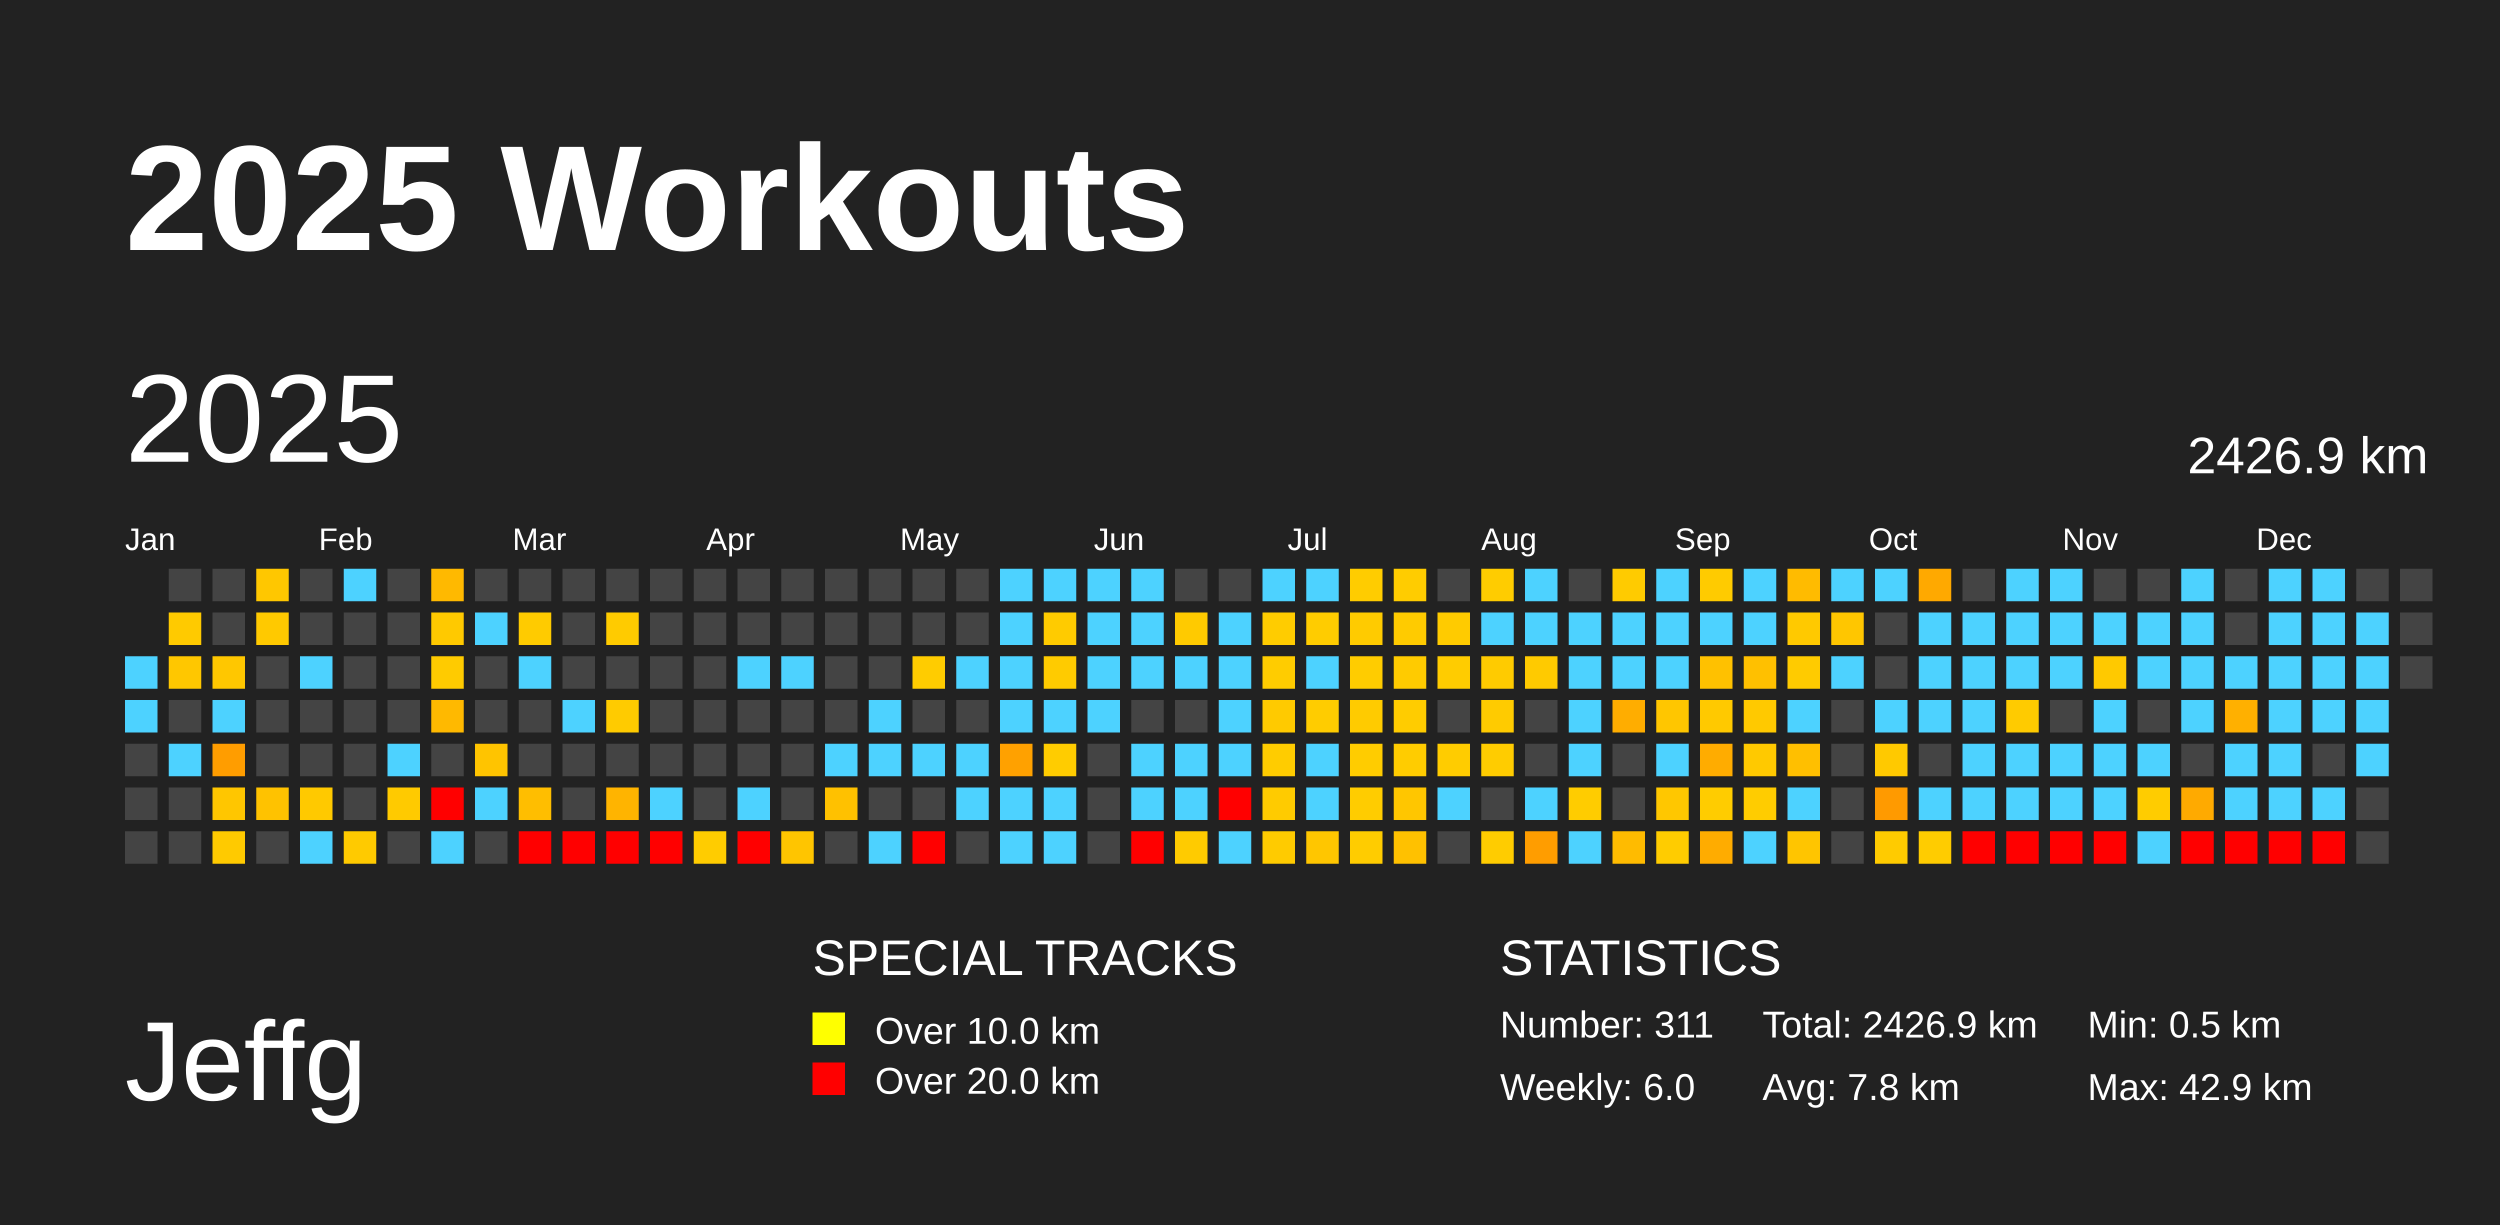
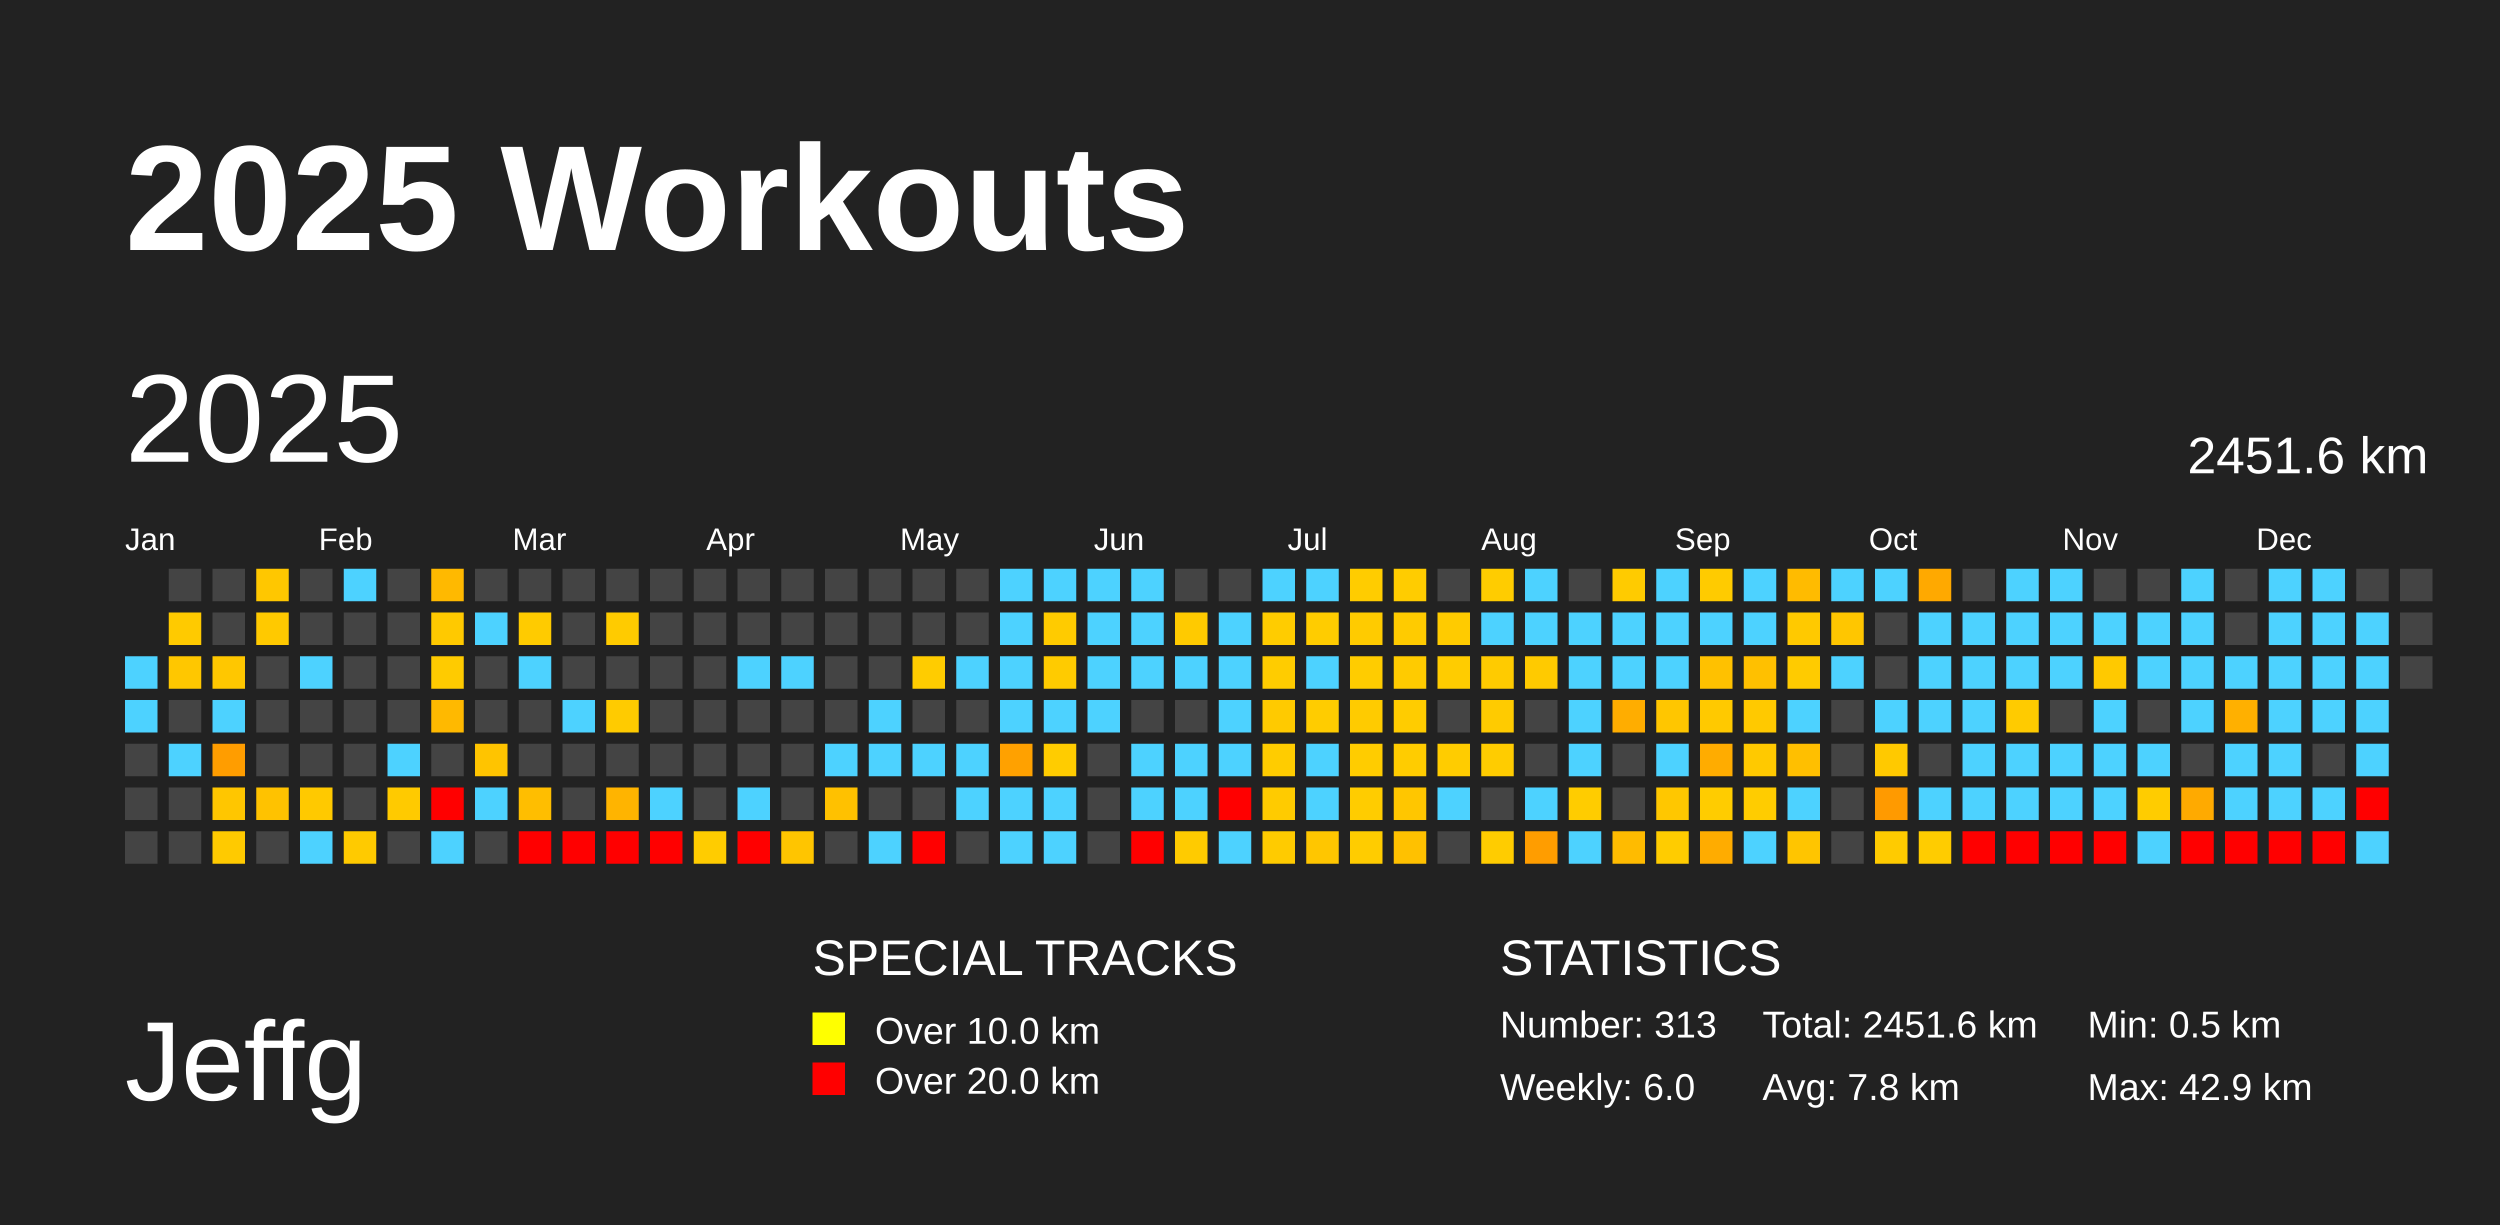
<svg xmlns="http://www.w3.org/2000/svg" baseProfile="full" height="98mm" version="1.1" viewBox="0,0,200,98" width="200mm">
  <defs />
  <rect fill="#222222" height="98" width="200" x="0" y="0" />
  <text fill="#FFFFFF" style="font-size:12px; font-family:Arial; font-weight:bold;" x="10" y="20">2025 Workouts</text>
  <text fill="#FFFFFF" style="font-size:9px; font-family:Arial" x="10" y="88">Jeffg</text>
  <text fill="#FFFFFF" style="font-size:4px; font-family:Arial" x="65" y="78">SPECIAL TRACKS</text>
  <rect fill="yellow" height="2.6" width="2.6" x="65" y="81" />
  <text fill="#FFFFFF" style="font-size:3px; font-family:Arial" x="70" y="83.5">Over 10.0 km</text>
  <rect fill="red" height="2.6" width="2.6" x="65" y="85" />
  <text fill="#FFFFFF" style="font-size:3px; font-family:Arial" x="70" y="87.5">Over 20.0 km</text>
  <text fill="#FFFFFF" style="font-size:4px; font-family:Arial" x="120" y="78">STATISTICS</text>
-   <text fill="#FFFFFF" style="font-size:3px; font-family:Arial" x="120" y="83">Number: 311</text>
+   <text fill="#FFFFFF" style="font-size:3px; font-family:Arial" x="120" y="83">Number: 313</text>
  <text fill="#FFFFFF" style="font-size:3px; font-family:Arial" x="120" y="88">Weekly: 6.0</text>
-   <text fill="#FFFFFF" style="font-size:3px; font-family:Arial" x="141" y="83">Total: 2426.9 km</text>
+   <text fill="#FFFFFF" style="font-size:3px; font-family:Arial" x="141" y="83">Total: 2451.6 km</text>
  <text fill="#FFFFFF" style="font-size:3px; font-family:Arial" x="141" y="88">Avg: 7.8 km</text>
  <text fill="#FFFFFF" style="font-size:3px; font-family:Arial" x="167" y="83">Min: 0.5 km</text>
  <text fill="#FFFFFF" style="font-size:3px; font-family:Arial" x="167" y="88">Max: 42.9 km</text>
  <text dominant-baseline="hanging" fill="#FFFFFF" style="font-size:10.0px; font-family:Arial;" x="10" y="30">2025</text>
-   <text dominant-baseline="hanging" fill="#FFFFFF" style="font-size:4.125px; font-family:Arial;" x="175" y="35">2426.9 km</text>
+   <text dominant-baseline="hanging" fill="#FFFFFF" style="font-size:4.125px; font-family:Arial;" x="175" y="35">2451.6 km</text>
  <text fill="#FFFFFF" style="font-size:2.5px; font-family:Arial" x="10.0" y="44">Jan</text>
  <text fill="#FFFFFF" style="font-size:2.5px; font-family:Arial" x="25.5" y="44">Feb</text>
  <text fill="#FFFFFF" style="font-size:2.5px; font-family:Arial" x="41.0" y="44">Mar</text>
  <text fill="#FFFFFF" style="font-size:2.5px; font-family:Arial" x="56.5" y="44">Apr</text>
  <text fill="#FFFFFF" style="font-size:2.5px; font-family:Arial" x="72.0" y="44">May</text>
  <text fill="#FFFFFF" style="font-size:2.5px; font-family:Arial" x="87.5" y="44">Jun</text>
  <text fill="#FFFFFF" style="font-size:2.5px; font-family:Arial" x="103.0" y="44">Jul</text>
  <text fill="#FFFFFF" style="font-size:2.5px; font-family:Arial" x="118.5" y="44">Aug</text>
  <text fill="#FFFFFF" style="font-size:2.5px; font-family:Arial" x="134.0" y="44">Sep</text>
  <text fill="#FFFFFF" style="font-size:2.5px; font-family:Arial" x="149.5" y="44">Oct</text>
  <text fill="#FFFFFF" style="font-size:2.5px; font-family:Arial" x="165.0" y="44">Nov</text>
  <text fill="#FFFFFF" style="font-size:2.5px; font-family:Arial" x="180.5" y="44">Dec</text>
  <rect fill="#4dd2ff" height="2.6" width="2.6" x="10.0" y="52.5" />
  <rect fill="#4dd2ff" height="2.6" width="2.6" x="10.0" y="56.0" />
  <rect fill="#444444" height="2.6" width="2.6" x="10.0" y="59.5" />
  <rect fill="#444444" height="2.6" width="2.6" x="10.0" y="63.0" />
  <rect fill="#444444" height="2.6" width="2.6" x="10.0" y="66.5" />
  <rect fill="#444444" height="2.6" width="2.6" x="13.5" y="45.5" />
  <rect fill="#ffca00" height="2.6" width="2.6" x="13.5" y="49.0" />
  <rect fill="#ffc700" height="2.6" width="2.6" x="13.5" y="52.5" />
  <rect fill="#444444" height="2.6" width="2.6" x="13.5" y="56.0" />
  <rect fill="#4dd2ff" height="2.6" width="2.6" x="13.5" y="59.5" />
  <rect fill="#444444" height="2.6" width="2.6" x="13.5" y="63.0" />
  <rect fill="#444444" height="2.6" width="2.6" x="13.5" y="66.5" />
  <rect fill="#444444" height="2.6" width="2.6" x="17.0" y="45.5" />
  <rect fill="#444444" height="2.6" width="2.6" x="17.0" y="49.0" />
  <rect fill="#ffc700" height="2.6" width="2.6" x="17.0" y="52.5" />
  <rect fill="#4dd2ff" height="2.6" width="2.6" x="17.0" y="56.0" />
  <rect fill="#ff9d00" height="2.6" width="2.6" x="17.0" y="59.5" />
  <rect fill="#ffc600" height="2.6" width="2.6" x="17.0" y="63.0" />
  <rect fill="#ffca00" height="2.6" width="2.6" x="17.0" y="66.5" />
  <rect fill="#ffc700" height="2.6" width="2.6" x="20.5" y="45.5" />
  <rect fill="#ffc900" height="2.6" width="2.6" x="20.5" y="49.0" />
  <rect fill="#444444" height="2.6" width="2.6" x="20.5" y="52.5" />
  <rect fill="#444444" height="2.6" width="2.6" x="20.5" y="56.0" />
  <rect fill="#444444" height="2.6" width="2.6" x="20.5" y="59.5" />
  <rect fill="#ffc200" height="2.6" width="2.6" x="20.5" y="63.0" />
  <rect fill="#444444" height="2.6" width="2.6" x="20.5" y="66.5" />
  <rect fill="#444444" height="2.6" width="2.6" x="24.0" y="45.5" />
  <rect fill="#444444" height="2.6" width="2.6" x="24.0" y="49.0" />
  <rect fill="#4dd2ff" height="2.6" width="2.6" x="24.0" y="52.5" />
  <rect fill="#444444" height="2.6" width="2.6" x="24.0" y="56.0" />
  <rect fill="#444444" height="2.6" width="2.6" x="24.0" y="59.5" />
  <rect fill="#ffc900" height="2.6" width="2.6" x="24.0" y="63.0" />
  <rect fill="#4dd2ff" height="2.6" width="2.6" x="24.0" y="66.5" />
  <rect fill="#4dd2ff" height="2.6" width="2.6" x="27.5" y="45.5" />
  <rect fill="#444444" height="2.6" width="2.6" x="27.5" y="49.0" />
  <rect fill="#444444" height="2.6" width="2.6" x="27.5" y="52.5" />
  <rect fill="#444444" height="2.6" width="2.6" x="27.5" y="56.0" />
  <rect fill="#444444" height="2.6" width="2.6" x="27.5" y="59.5" />
  <rect fill="#444444" height="2.6" width="2.6" x="27.5" y="63.0" />
  <rect fill="#ffca00" height="2.6" width="2.6" x="27.5" y="66.5" />
  <rect fill="#444444" height="2.6" width="2.6" x="31.0" y="45.5" />
  <rect fill="#444444" height="2.6" width="2.6" x="31.0" y="49.0" />
  <rect fill="#444444" height="2.6" width="2.6" x="31.0" y="52.5" />
  <rect fill="#444444" height="2.6" width="2.6" x="31.0" y="56.0" />
  <rect fill="#4dd2ff" height="2.6" width="2.6" x="31.0" y="59.5" />
  <rect fill="#ffca00" height="2.6" width="2.6" x="31.0" y="63.0" />
  <rect fill="#444444" height="2.6" width="2.6" x="31.0" y="66.5" />
  <rect fill="#ffb900" height="2.6" width="2.6" x="34.5" y="45.5" />
  <rect fill="#ffc900" height="2.6" width="2.6" x="34.5" y="49.0" />
  <rect fill="#ffcb00" height="2.6" width="2.6" x="34.5" y="52.5" />
  <rect fill="#ffb900" height="2.6" width="2.6" x="34.5" y="56.0" />
  <rect fill="#444444" height="2.6" width="2.6" x="34.5" y="59.5" />
  <rect fill="red" height="2.6" width="2.6" x="34.5" y="63.0" />
  <rect fill="#4dd2ff" height="2.6" width="2.6" x="34.5" y="66.5" />
  <rect fill="#444444" height="2.6" width="2.6" x="38.0" y="45.5" />
  <rect fill="#4dd2ff" height="2.6" width="2.6" x="38.0" y="49.0" />
  <rect fill="#444444" height="2.6" width="2.6" x="38.0" y="52.5" />
  <rect fill="#444444" height="2.6" width="2.6" x="38.0" y="56.0" />
  <rect fill="#ffc400" height="2.6" width="2.6" x="38.0" y="59.5" />
  <rect fill="#4dd2ff" height="2.6" width="2.6" x="38.0" y="63.0" />
  <rect fill="#444444" height="2.6" width="2.6" x="38.0" y="66.5" />
  <rect fill="#444444" height="2.6" width="2.6" x="41.5" y="45.5" />
  <rect fill="#ffcb00" height="2.6" width="2.6" x="41.5" y="49.0" />
  <rect fill="#4dd2ff" height="2.6" width="2.6" x="41.5" y="52.5" />
  <rect fill="#444444" height="2.6" width="2.6" x="41.5" y="56.0" />
  <rect fill="#444444" height="2.6" width="2.6" x="41.5" y="59.5" />
  <rect fill="#ffbe00" height="2.6" width="2.6" x="41.5" y="63.0" />
  <rect fill="red" height="2.6" width="2.6" x="41.5" y="66.5" />
  <rect fill="#444444" height="2.6" width="2.6" x="45.0" y="45.5" />
  <rect fill="#444444" height="2.6" width="2.6" x="45.0" y="49.0" />
  <rect fill="#444444" height="2.6" width="2.6" x="45.0" y="52.5" />
  <rect fill="#4dd2ff" height="2.6" width="2.6" x="45.0" y="56.0" />
  <rect fill="#444444" height="2.6" width="2.6" x="45.0" y="59.5" />
  <rect fill="#444444" height="2.6" width="2.6" x="45.0" y="63.0" />
  <rect fill="red" height="2.6" width="2.6" x="45.0" y="66.5" />
  <rect fill="#444444" height="2.6" width="2.6" x="48.5" y="45.5" />
  <rect fill="#ffcb00" height="2.6" width="2.6" x="48.5" y="49.0" />
  <rect fill="#444444" height="2.6" width="2.6" x="48.5" y="52.5" />
  <rect fill="#ffcb00" height="2.6" width="2.6" x="48.5" y="56.0" />
  <rect fill="#444444" height="2.6" width="2.6" x="48.5" y="59.5" />
  <rect fill="#ffb400" height="2.6" width="2.6" x="48.5" y="63.0" />
  <rect fill="red" height="2.6" width="2.6" x="48.5" y="66.5" />
  <rect fill="#444444" height="2.6" width="2.6" x="52.0" y="45.5" />
  <rect fill="#444444" height="2.6" width="2.6" x="52.0" y="49.0" />
  <rect fill="#444444" height="2.6" width="2.6" x="52.0" y="52.5" />
  <rect fill="#444444" height="2.6" width="2.6" x="52.0" y="56.0" />
  <rect fill="#444444" height="2.6" width="2.6" x="52.0" y="59.5" />
  <rect fill="#4dd2ff" height="2.6" width="2.6" x="52.0" y="63.0" />
  <rect fill="red" height="2.6" width="2.6" x="52.0" y="66.5" />
  <rect fill="#444444" height="2.6" width="2.6" x="55.5" y="45.5" />
  <rect fill="#444444" height="2.6" width="2.6" x="55.5" y="49.0" />
  <rect fill="#444444" height="2.6" width="2.6" x="55.5" y="52.5" />
  <rect fill="#444444" height="2.6" width="2.6" x="55.5" y="56.0" />
  <rect fill="#444444" height="2.6" width="2.6" x="55.5" y="59.5" />
  <rect fill="#444444" height="2.6" width="2.6" x="55.5" y="63.0" />
  <rect fill="#ffcc00" height="2.6" width="2.6" x="55.5" y="66.5" />
  <rect fill="#444444" height="2.6" width="2.6" x="59.0" y="45.5" />
  <rect fill="#444444" height="2.6" width="2.6" x="59.0" y="49.0" />
  <rect fill="#4dd2ff" height="2.6" width="2.6" x="59.0" y="52.5" />
  <rect fill="#444444" height="2.6" width="2.6" x="59.0" y="56.0" />
  <rect fill="#444444" height="2.6" width="2.6" x="59.0" y="59.5" />
  <rect fill="#4dd2ff" height="2.6" width="2.6" x="59.0" y="63.0" />
  <rect fill="red" height="2.6" width="2.6" x="59.0" y="66.5" />
  <rect fill="#444444" height="2.6" width="2.6" x="62.5" y="45.5" />
  <rect fill="#444444" height="2.6" width="2.6" x="62.5" y="49.0" />
  <rect fill="#4dd2ff" height="2.6" width="2.6" x="62.5" y="52.5" />
  <rect fill="#444444" height="2.6" width="2.6" x="62.5" y="56.0" />
  <rect fill="#444444" height="2.6" width="2.6" x="62.5" y="59.5" />
  <rect fill="#444444" height="2.6" width="2.6" x="62.5" y="63.0" />
  <rect fill="#ffc500" height="2.6" width="2.6" x="62.5" y="66.5" />
  <rect fill="#444444" height="2.6" width="2.6" x="66.0" y="45.5" />
  <rect fill="#444444" height="2.6" width="2.6" x="66.0" y="49.0" />
  <rect fill="#444444" height="2.6" width="2.6" x="66.0" y="52.5" />
  <rect fill="#444444" height="2.6" width="2.6" x="66.0" y="56.0" />
  <rect fill="#4dd2ff" height="2.6" width="2.6" x="66.0" y="59.5" />
  <rect fill="#ffc100" height="2.6" width="2.6" x="66.0" y="63.0" />
  <rect fill="#444444" height="2.6" width="2.6" x="66.0" y="66.5" />
  <rect fill="#444444" height="2.6" width="2.6" x="69.5" y="45.5" />
  <rect fill="#444444" height="2.6" width="2.6" x="69.5" y="49.0" />
  <rect fill="#444444" height="2.6" width="2.6" x="69.5" y="52.5" />
  <rect fill="#4dd2ff" height="2.6" width="2.6" x="69.5" y="56.0" />
  <rect fill="#4dd2ff" height="2.6" width="2.6" x="69.5" y="59.5" />
  <rect fill="#444444" height="2.6" width="2.6" x="69.5" y="63.0" />
  <rect fill="#4dd2ff" height="2.6" width="2.6" x="69.5" y="66.5" />
  <rect fill="#444444" height="2.6" width="2.6" x="73.0" y="45.5" />
  <rect fill="#444444" height="2.6" width="2.6" x="73.0" y="49.0" />
  <rect fill="#ffcc00" height="2.6" width="2.6" x="73.0" y="52.5" />
  <rect fill="#444444" height="2.6" width="2.6" x="73.0" y="56.0" />
  <rect fill="#4dd2ff" height="2.6" width="2.6" x="73.0" y="59.5" />
  <rect fill="#444444" height="2.6" width="2.6" x="73.0" y="63.0" />
  <rect fill="red" height="2.6" width="2.6" x="73.0" y="66.5" />
  <rect fill="#444444" height="2.6" width="2.6" x="76.5" y="45.5" />
  <rect fill="#444444" height="2.6" width="2.6" x="76.5" y="49.0" />
  <rect fill="#4dd2ff" height="2.6" width="2.6" x="76.5" y="52.5" />
  <rect fill="#444444" height="2.6" width="2.6" x="76.5" y="56.0" />
  <rect fill="#4dd2ff" height="2.6" width="2.6" x="76.5" y="59.5" />
  <rect fill="#4dd2ff" height="2.6" width="2.6" x="76.5" y="63.0" />
  <rect fill="#444444" height="2.6" width="2.6" x="76.5" y="66.5" />
  <rect fill="#4dd2ff" height="2.6" width="2.6" x="80.0" y="45.5" />
  <rect fill="#4dd2ff" height="2.6" width="2.6" x="80.0" y="49.0" />
  <rect fill="#4dd2ff" height="2.6" width="2.6" x="80.0" y="52.5" />
  <rect fill="#4dd2ff" height="2.6" width="2.6" x="80.0" y="56.0" />
  <rect fill="#ffa100" height="2.6" width="2.6" x="80.0" y="59.5" />
  <rect fill="#4dd2ff" height="2.6" width="2.6" x="80.0" y="63.0" />
  <rect fill="#4dd2ff" height="2.6" width="2.6" x="80.0" y="66.5" />
  <rect fill="#4dd2ff" height="2.6" width="2.6" x="83.5" y="45.5" />
  <rect fill="#ffcb00" height="2.6" width="2.6" x="83.5" y="49.0" />
  <rect fill="#ffcb00" height="2.6" width="2.6" x="83.5" y="52.5" />
  <rect fill="#4dd2ff" height="2.6" width="2.6" x="83.5" y="56.0" />
  <rect fill="#ffcc00" height="2.6" width="2.6" x="83.5" y="59.5" />
  <rect fill="#4dd2ff" height="2.6" width="2.6" x="83.5" y="63.0" />
  <rect fill="#4dd2ff" height="2.6" width="2.6" x="83.5" y="66.5" />
  <rect fill="#4dd2ff" height="2.6" width="2.6" x="87.0" y="45.5" />
  <rect fill="#4dd2ff" height="2.6" width="2.6" x="87.0" y="49.0" />
  <rect fill="#4dd2ff" height="2.6" width="2.6" x="87.0" y="52.5" />
  <rect fill="#4dd2ff" height="2.6" width="2.6" x="87.0" y="56.0" />
  <rect fill="#444444" height="2.6" width="2.6" x="87.0" y="59.5" />
  <rect fill="#444444" height="2.6" width="2.6" x="87.0" y="63.0" />
  <rect fill="#444444" height="2.6" width="2.6" x="87.0" y="66.5" />
  <rect fill="#4dd2ff" height="2.6" width="2.6" x="90.5" y="45.5" />
  <rect fill="#4dd2ff" height="2.6" width="2.6" x="90.5" y="49.0" />
  <rect fill="#4dd2ff" height="2.6" width="2.6" x="90.5" y="52.5" />
  <rect fill="#444444" height="2.6" width="2.6" x="90.5" y="56.0" />
  <rect fill="#4dd2ff" height="2.6" width="2.6" x="90.5" y="59.5" />
  <rect fill="#4dd2ff" height="2.6" width="2.6" x="90.5" y="63.0" />
  <rect fill="red" height="2.6" width="2.6" x="90.5" y="66.5" />
  <rect fill="#444444" height="2.6" width="2.6" x="94.0" y="45.5" />
  <rect fill="#ffca00" height="2.6" width="2.6" x="94.0" y="49.0" />
  <rect fill="#4dd2ff" height="2.6" width="2.6" x="94.0" y="52.5" />
  <rect fill="#444444" height="2.6" width="2.6" x="94.0" y="56.0" />
  <rect fill="#4dd2ff" height="2.6" width="2.6" x="94.0" y="59.5" />
  <rect fill="#4dd2ff" height="2.6" width="2.6" x="94.0" y="63.0" />
  <rect fill="#ffcb00" height="2.6" width="2.6" x="94.0" y="66.5" />
  <rect fill="#444444" height="2.6" width="2.6" x="97.5" y="45.5" />
  <rect fill="#4dd2ff" height="2.6" width="2.6" x="97.5" y="49.0" />
  <rect fill="#4dd2ff" height="2.6" width="2.6" x="97.5" y="52.5" />
  <rect fill="#4dd2ff" height="2.6" width="2.6" x="97.5" y="56.0" />
  <rect fill="#4dd2ff" height="2.6" width="2.6" x="97.5" y="59.5" />
  <rect fill="red" height="2.6" width="2.6" x="97.5" y="63.0" />
  <rect fill="#4dd2ff" height="2.6" width="2.6" x="97.5" y="66.5" />
  <rect fill="#4dd2ff" height="2.6" width="2.6" x="101.0" y="45.5" />
  <rect fill="#ffcc00" height="2.6" width="2.6" x="101.0" y="49.0" />
  <rect fill="#ffcc00" height="2.6" width="2.6" x="101.0" y="52.5" />
  <rect fill="#ffca00" height="2.6" width="2.6" x="101.0" y="56.0" />
  <rect fill="#ffcc00" height="2.6" width="2.6" x="101.0" y="59.5" />
  <rect fill="#ffcb00" height="2.6" width="2.6" x="101.0" y="63.0" />
  <rect fill="#ffcb00" height="2.6" width="2.6" x="101.0" y="66.5" />
  <rect fill="#4dd2ff" height="2.6" width="2.6" x="104.5" y="45.5" />
  <rect fill="#ffcc00" height="2.6" width="2.6" x="104.5" y="49.0" />
  <rect fill="#4dd2ff" height="2.6" width="2.6" x="104.5" y="52.5" />
  <rect fill="#ffcc00" height="2.6" width="2.6" x="104.5" y="56.0" />
  <rect fill="#4dd2ff" height="2.6" width="2.6" x="104.5" y="59.5" />
  <rect fill="#4dd2ff" height="2.6" width="2.6" x="104.5" y="63.0" />
  <rect fill="#ffc600" height="2.6" width="2.6" x="104.5" y="66.5" />
  <rect fill="#ffcc00" height="2.6" width="2.6" x="108.0" y="45.5" />
  <rect fill="#ffcb00" height="2.6" width="2.6" x="108.0" y="49.0" />
  <rect fill="#ffcc00" height="2.6" width="2.6" x="108.0" y="52.5" />
  <rect fill="#ffcb00" height="2.6" width="2.6" x="108.0" y="56.0" />
  <rect fill="#ffcc00" height="2.6" width="2.6" x="108.0" y="59.5" />
  <rect fill="#ffcc00" height="2.6" width="2.6" x="108.0" y="63.0" />
  <rect fill="#ffcc00" height="2.6" width="2.6" x="108.0" y="66.5" />
  <rect fill="#ffcc00" height="2.6" width="2.6" x="111.5" y="45.5" />
  <rect fill="#ffcb00" height="2.6" width="2.6" x="111.5" y="49.0" />
  <rect fill="#ffcb00" height="2.6" width="2.6" x="111.5" y="52.5" />
  <rect fill="#ffcc00" height="2.6" width="2.6" x="111.5" y="56.0" />
  <rect fill="#ffcc00" height="2.6" width="2.6" x="111.5" y="59.5" />
  <rect fill="#ffc600" height="2.6" width="2.6" x="111.5" y="63.0" />
  <rect fill="#ffc100" height="2.6" width="2.6" x="111.5" y="66.5" />
  <rect fill="#444444" height="2.6" width="2.6" x="115.0" y="45.5" />
  <rect fill="#ffcb00" height="2.6" width="2.6" x="115.0" y="49.0" />
  <rect fill="#ffcc00" height="2.6" width="2.6" x="115.0" y="52.5" />
  <rect fill="#444444" height="2.6" width="2.6" x="115.0" y="56.0" />
  <rect fill="#ffcc00" height="2.6" width="2.6" x="115.0" y="59.5" />
  <rect fill="#4dd2ff" height="2.6" width="2.6" x="115.0" y="63.0" />
  <rect fill="#444444" height="2.6" width="2.6" x="115.0" y="66.5" />
  <rect fill="#ffcc00" height="2.6" width="2.6" x="118.5" y="45.5" />
  <rect fill="#4dd2ff" height="2.6" width="2.6" x="118.5" y="49.0" />
  <rect fill="#ffcb00" height="2.6" width="2.6" x="118.5" y="52.5" />
  <rect fill="#ffcb00" height="2.6" width="2.6" x="118.5" y="56.0" />
  <rect fill="#ffcc00" height="2.6" width="2.6" x="118.5" y="59.5" />
  <rect fill="#444444" height="2.6" width="2.6" x="118.5" y="63.0" />
  <rect fill="#ffcc00" height="2.6" width="2.6" x="118.5" y="66.5" />
  <rect fill="#4dd2ff" height="2.6" width="2.6" x="122.0" y="45.5" />
  <rect fill="#4dd2ff" height="2.6" width="2.6" x="122.0" y="49.0" />
  <rect fill="#ffca00" height="2.6" width="2.6" x="122.0" y="52.5" />
  <rect fill="#444444" height="2.6" width="2.6" x="122.0" y="56.0" />
  <rect fill="#444444" height="2.6" width="2.6" x="122.0" y="59.5" />
  <rect fill="#4dd2ff" height="2.6" width="2.6" x="122.0" y="63.0" />
  <rect fill="#ff9d00" height="2.6" width="2.6" x="122.0" y="66.5" />
  <rect fill="#444444" height="2.6" width="2.6" x="125.5" y="45.5" />
  <rect fill="#4dd2ff" height="2.6" width="2.6" x="125.5" y="49.0" />
  <rect fill="#4dd2ff" height="2.6" width="2.6" x="125.5" y="52.5" />
  <rect fill="#4dd2ff" height="2.6" width="2.6" x="125.5" y="56.0" />
  <rect fill="#4dd2ff" height="2.6" width="2.6" x="125.5" y="59.5" />
  <rect fill="#ffcc00" height="2.6" width="2.6" x="125.5" y="63.0" />
  <rect fill="#4dd2ff" height="2.6" width="2.6" x="125.5" y="66.5" />
  <rect fill="#ffcb00" height="2.6" width="2.6" x="129.0" y="45.5" />
  <rect fill="#4dd2ff" height="2.6" width="2.6" x="129.0" y="49.0" />
  <rect fill="#4dd2ff" height="2.6" width="2.6" x="129.0" y="52.5" />
  <rect fill="#ffad00" height="2.6" width="2.6" x="129.0" y="56.0" />
  <rect fill="#444444" height="2.6" width="2.6" x="129.0" y="59.5" />
  <rect fill="#444444" height="2.6" width="2.6" x="129.0" y="63.0" />
  <rect fill="#ffbb00" height="2.6" width="2.6" x="129.0" y="66.5" />
  <rect fill="#4dd2ff" height="2.6" width="2.6" x="132.5" y="45.5" />
  <rect fill="#4dd2ff" height="2.6" width="2.6" x="132.5" y="49.0" />
  <rect fill="#4dd2ff" height="2.6" width="2.6" x="132.5" y="52.5" />
  <rect fill="#ffc600" height="2.6" width="2.6" x="132.5" y="56.0" />
  <rect fill="#4dd2ff" height="2.6" width="2.6" x="132.5" y="59.5" />
  <rect fill="#ffc700" height="2.6" width="2.6" x="132.5" y="63.0" />
  <rect fill="#ffcc00" height="2.6" width="2.6" x="132.5" y="66.5" />
  <rect fill="#ffcb00" height="2.6" width="2.6" x="136.0" y="45.5" />
  <rect fill="#4dd2ff" height="2.6" width="2.6" x="136.0" y="49.0" />
  <rect fill="#ffc100" height="2.6" width="2.6" x="136.0" y="52.5" />
  <rect fill="#ffc900" height="2.6" width="2.6" x="136.0" y="56.0" />
  <rect fill="#ffac00" height="2.6" width="2.6" x="136.0" y="59.5" />
  <rect fill="#ffcc00" height="2.6" width="2.6" x="136.0" y="63.0" />
  <rect fill="#ffac00" height="2.6" width="2.6" x="136.0" y="66.5" />
  <rect fill="#4dd2ff" height="2.6" width="2.6" x="139.5" y="45.5" />
  <rect fill="#4dd2ff" height="2.6" width="2.6" x="139.5" y="49.0" />
  <rect fill="#ffc000" height="2.6" width="2.6" x="139.5" y="52.5" />
  <rect fill="#ffc900" height="2.6" width="2.6" x="139.5" y="56.0" />
  <rect fill="#ffc900" height="2.6" width="2.6" x="139.5" y="59.5" />
  <rect fill="#ffcc00" height="2.6" width="2.6" x="139.5" y="63.0" />
  <rect fill="#4dd2ff" height="2.6" width="2.6" x="139.5" y="66.5" />
  <rect fill="#ffbb00" height="2.6" width="2.6" x="143.0" y="45.5" />
  <rect fill="#ffc900" height="2.6" width="2.6" x="143.0" y="49.0" />
  <rect fill="#ffcb00" height="2.6" width="2.6" x="143.0" y="52.5" />
  <rect fill="#4dd2ff" height="2.6" width="2.6" x="143.0" y="56.0" />
  <rect fill="#ffbf00" height="2.6" width="2.6" x="143.0" y="59.5" />
  <rect fill="#4dd2ff" height="2.6" width="2.6" x="143.0" y="63.0" />
  <rect fill="#ffc500" height="2.6" width="2.6" x="143.0" y="66.5" />
  <rect fill="#4dd2ff" height="2.6" width="2.6" x="146.5" y="45.5" />
  <rect fill="#ffc600" height="2.6" width="2.6" x="146.5" y="49.0" />
  <rect fill="#4dd2ff" height="2.6" width="2.6" x="146.5" y="52.5" />
  <rect fill="#444444" height="2.6" width="2.6" x="146.5" y="56.0" />
  <rect fill="#444444" height="2.6" width="2.6" x="146.5" y="59.5" />
  <rect fill="#444444" height="2.6" width="2.6" x="146.5" y="63.0" />
  <rect fill="#444444" height="2.6" width="2.6" x="146.5" y="66.5" />
  <rect fill="#4dd2ff" height="2.6" width="2.6" x="150.0" y="45.5" />
  <rect fill="#444444" height="2.6" width="2.6" x="150.0" y="49.0" />
  <rect fill="#444444" height="2.6" width="2.6" x="150.0" y="52.5" />
  <rect fill="#4dd2ff" height="2.6" width="2.6" x="150.0" y="56.0" />
  <rect fill="#ffc900" height="2.6" width="2.6" x="150.0" y="59.5" />
  <rect fill="#ff9a00" height="2.6" width="2.6" x="150.0" y="63.0" />
  <rect fill="#ffcb00" height="2.6" width="2.6" x="150.0" y="66.5" />
  <rect fill="#ffa900" height="2.6" width="2.6" x="153.5" y="45.5" />
  <rect fill="#4dd2ff" height="2.6" width="2.6" x="153.5" y="49.0" />
  <rect fill="#4dd2ff" height="2.6" width="2.6" x="153.5" y="52.5" />
  <rect fill="#4dd2ff" height="2.6" width="2.6" x="153.5" y="56.0" />
  <rect fill="#444444" height="2.6" width="2.6" x="153.5" y="59.5" />
  <rect fill="#4dd2ff" height="2.6" width="2.6" x="153.5" y="63.0" />
  <rect fill="#ffcc00" height="2.6" width="2.6" x="153.5" y="66.5" />
  <rect fill="#444444" height="2.6" width="2.6" x="157.0" y="45.5" />
  <rect fill="#4dd2ff" height="2.6" width="2.6" x="157.0" y="49.0" />
  <rect fill="#4dd2ff" height="2.6" width="2.6" x="157.0" y="52.5" />
  <rect fill="#4dd2ff" height="2.6" width="2.6" x="157.0" y="56.0" />
  <rect fill="#4dd2ff" height="2.6" width="2.6" x="157.0" y="59.5" />
  <rect fill="#4dd2ff" height="2.6" width="2.6" x="157.0" y="63.0" />
  <rect fill="red" height="2.6" width="2.6" x="157.0" y="66.5" />
  <rect fill="#4dd2ff" height="2.6" width="2.6" x="160.5" y="45.5" />
  <rect fill="#4dd2ff" height="2.6" width="2.6" x="160.5" y="49.0" />
  <rect fill="#4dd2ff" height="2.6" width="2.6" x="160.5" y="52.5" />
  <rect fill="#ffcb00" height="2.6" width="2.6" x="160.5" y="56.0" />
  <rect fill="#4dd2ff" height="2.6" width="2.6" x="160.5" y="59.5" />
  <rect fill="#4dd2ff" height="2.6" width="2.6" x="160.5" y="63.0" />
  <rect fill="red" height="2.6" width="2.6" x="160.5" y="66.5" />
  <rect fill="#4dd2ff" height="2.6" width="2.6" x="164.0" y="45.5" />
  <rect fill="#4dd2ff" height="2.6" width="2.6" x="164.0" y="49.0" />
  <rect fill="#4dd2ff" height="2.6" width="2.6" x="164.0" y="52.5" />
  <rect fill="#444444" height="2.6" width="2.6" x="164.0" y="56.0" />
  <rect fill="#4dd2ff" height="2.6" width="2.6" x="164.0" y="59.5" />
  <rect fill="#4dd2ff" height="2.6" width="2.6" x="164.0" y="63.0" />
  <rect fill="red" height="2.6" width="2.6" x="164.0" y="66.5" />
  <rect fill="#444444" height="2.6" width="2.6" x="167.5" y="45.5" />
  <rect fill="#4dd2ff" height="2.6" width="2.6" x="167.5" y="49.0" />
  <rect fill="#ffc900" height="2.6" width="2.6" x="167.5" y="52.5" />
  <rect fill="#4dd2ff" height="2.6" width="2.6" x="167.5" y="56.0" />
  <rect fill="#4dd2ff" height="2.6" width="2.6" x="167.5" y="59.5" />
  <rect fill="#4dd2ff" height="2.6" width="2.6" x="167.5" y="63.0" />
  <rect fill="red" height="2.6" width="2.6" x="167.5" y="66.5" />
  <rect fill="#444444" height="2.6" width="2.6" x="171.0" y="45.5" />
  <rect fill="#4dd2ff" height="2.6" width="2.6" x="171.0" y="49.0" />
  <rect fill="#4dd2ff" height="2.6" width="2.6" x="171.0" y="52.5" />
  <rect fill="#444444" height="2.6" width="2.6" x="171.0" y="56.0" />
  <rect fill="#4dd2ff" height="2.6" width="2.6" x="171.0" y="59.5" />
  <rect fill="#ffcc00" height="2.6" width="2.6" x="171.0" y="63.0" />
  <rect fill="#4dd2ff" height="2.6" width="2.6" x="171.0" y="66.5" />
  <rect fill="#4dd2ff" height="2.6" width="2.6" x="174.5" y="45.5" />
  <rect fill="#4dd2ff" height="2.6" width="2.6" x="174.5" y="49.0" />
  <rect fill="#4dd2ff" height="2.6" width="2.6" x="174.5" y="52.5" />
  <rect fill="#4dd2ff" height="2.6" width="2.6" x="174.5" y="56.0" />
  <rect fill="#444444" height="2.6" width="2.6" x="174.5" y="59.5" />
  <rect fill="#ffaa00" height="2.6" width="2.6" x="174.5" y="63.0" />
  <rect fill="red" height="2.6" width="2.6" x="174.5" y="66.5" />
  <rect fill="#444444" height="2.6" width="2.6" x="178.0" y="45.5" />
  <rect fill="#444444" height="2.6" width="2.6" x="178.0" y="49.0" />
  <rect fill="#4dd2ff" height="2.6" width="2.6" x="178.0" y="52.5" />
  <rect fill="#ffb000" height="2.6" width="2.6" x="178.0" y="56.0" />
  <rect fill="#4dd2ff" height="2.6" width="2.6" x="178.0" y="59.5" />
  <rect fill="#4dd2ff" height="2.6" width="2.6" x="178.0" y="63.0" />
  <rect fill="red" height="2.6" width="2.6" x="178.0" y="66.5" />
  <rect fill="#4dd2ff" height="2.6" width="2.6" x="181.5" y="45.5" />
  <rect fill="#4dd2ff" height="2.6" width="2.6" x="181.5" y="49.0" />
  <rect fill="#4dd2ff" height="2.6" width="2.6" x="181.5" y="52.5" />
  <rect fill="#4dd2ff" height="2.6" width="2.6" x="181.5" y="56.0" />
  <rect fill="#4dd2ff" height="2.6" width="2.6" x="181.5" y="59.5" />
  <rect fill="#4dd2ff" height="2.6" width="2.6" x="181.5" y="63.0" />
  <rect fill="red" height="2.6" width="2.6" x="181.5" y="66.5" />
  <rect fill="#4dd2ff" height="2.6" width="2.6" x="185.0" y="45.5" />
  <rect fill="#4dd2ff" height="2.6" width="2.6" x="185.0" y="49.0" />
  <rect fill="#4dd2ff" height="2.6" width="2.6" x="185.0" y="52.5" />
  <rect fill="#4dd2ff" height="2.6" width="2.6" x="185.0" y="56.0" />
  <rect fill="#444444" height="2.6" width="2.6" x="185.0" y="59.5" />
  <rect fill="#4dd2ff" height="2.6" width="2.6" x="185.0" y="63.0" />
  <rect fill="red" height="2.6" width="2.6" x="185.0" y="66.5" />
  <rect fill="#444444" height="2.6" width="2.6" x="188.5" y="45.5" />
  <rect fill="#4dd2ff" height="2.6" width="2.6" x="188.5" y="49.0" />
  <rect fill="#4dd2ff" height="2.6" width="2.6" x="188.5" y="52.5" />
  <rect fill="#4dd2ff" height="2.6" width="2.6" x="188.5" y="56.0" />
  <rect fill="#4dd2ff" height="2.6" width="2.6" x="188.5" y="59.5" />
-   <rect fill="#444444" height="2.6" width="2.6" x="188.5" y="63.0" />
-   <rect fill="#444444" height="2.6" width="2.6" x="188.5" y="66.5" />
+   <rect fill="red" height="2.6" width="2.6" x="188.5" y="63.0" />
+   <rect fill="#4dd2ff" height="2.6" width="2.6" x="188.5" y="66.5" />
  <rect fill="#444444" height="2.6" width="2.6" x="192.0" y="45.5" />
  <rect fill="#444444" height="2.6" width="2.6" x="192.0" y="49.0" />
  <rect fill="#444444" height="2.6" width="2.6" x="192.0" y="52.5" />
</svg>
